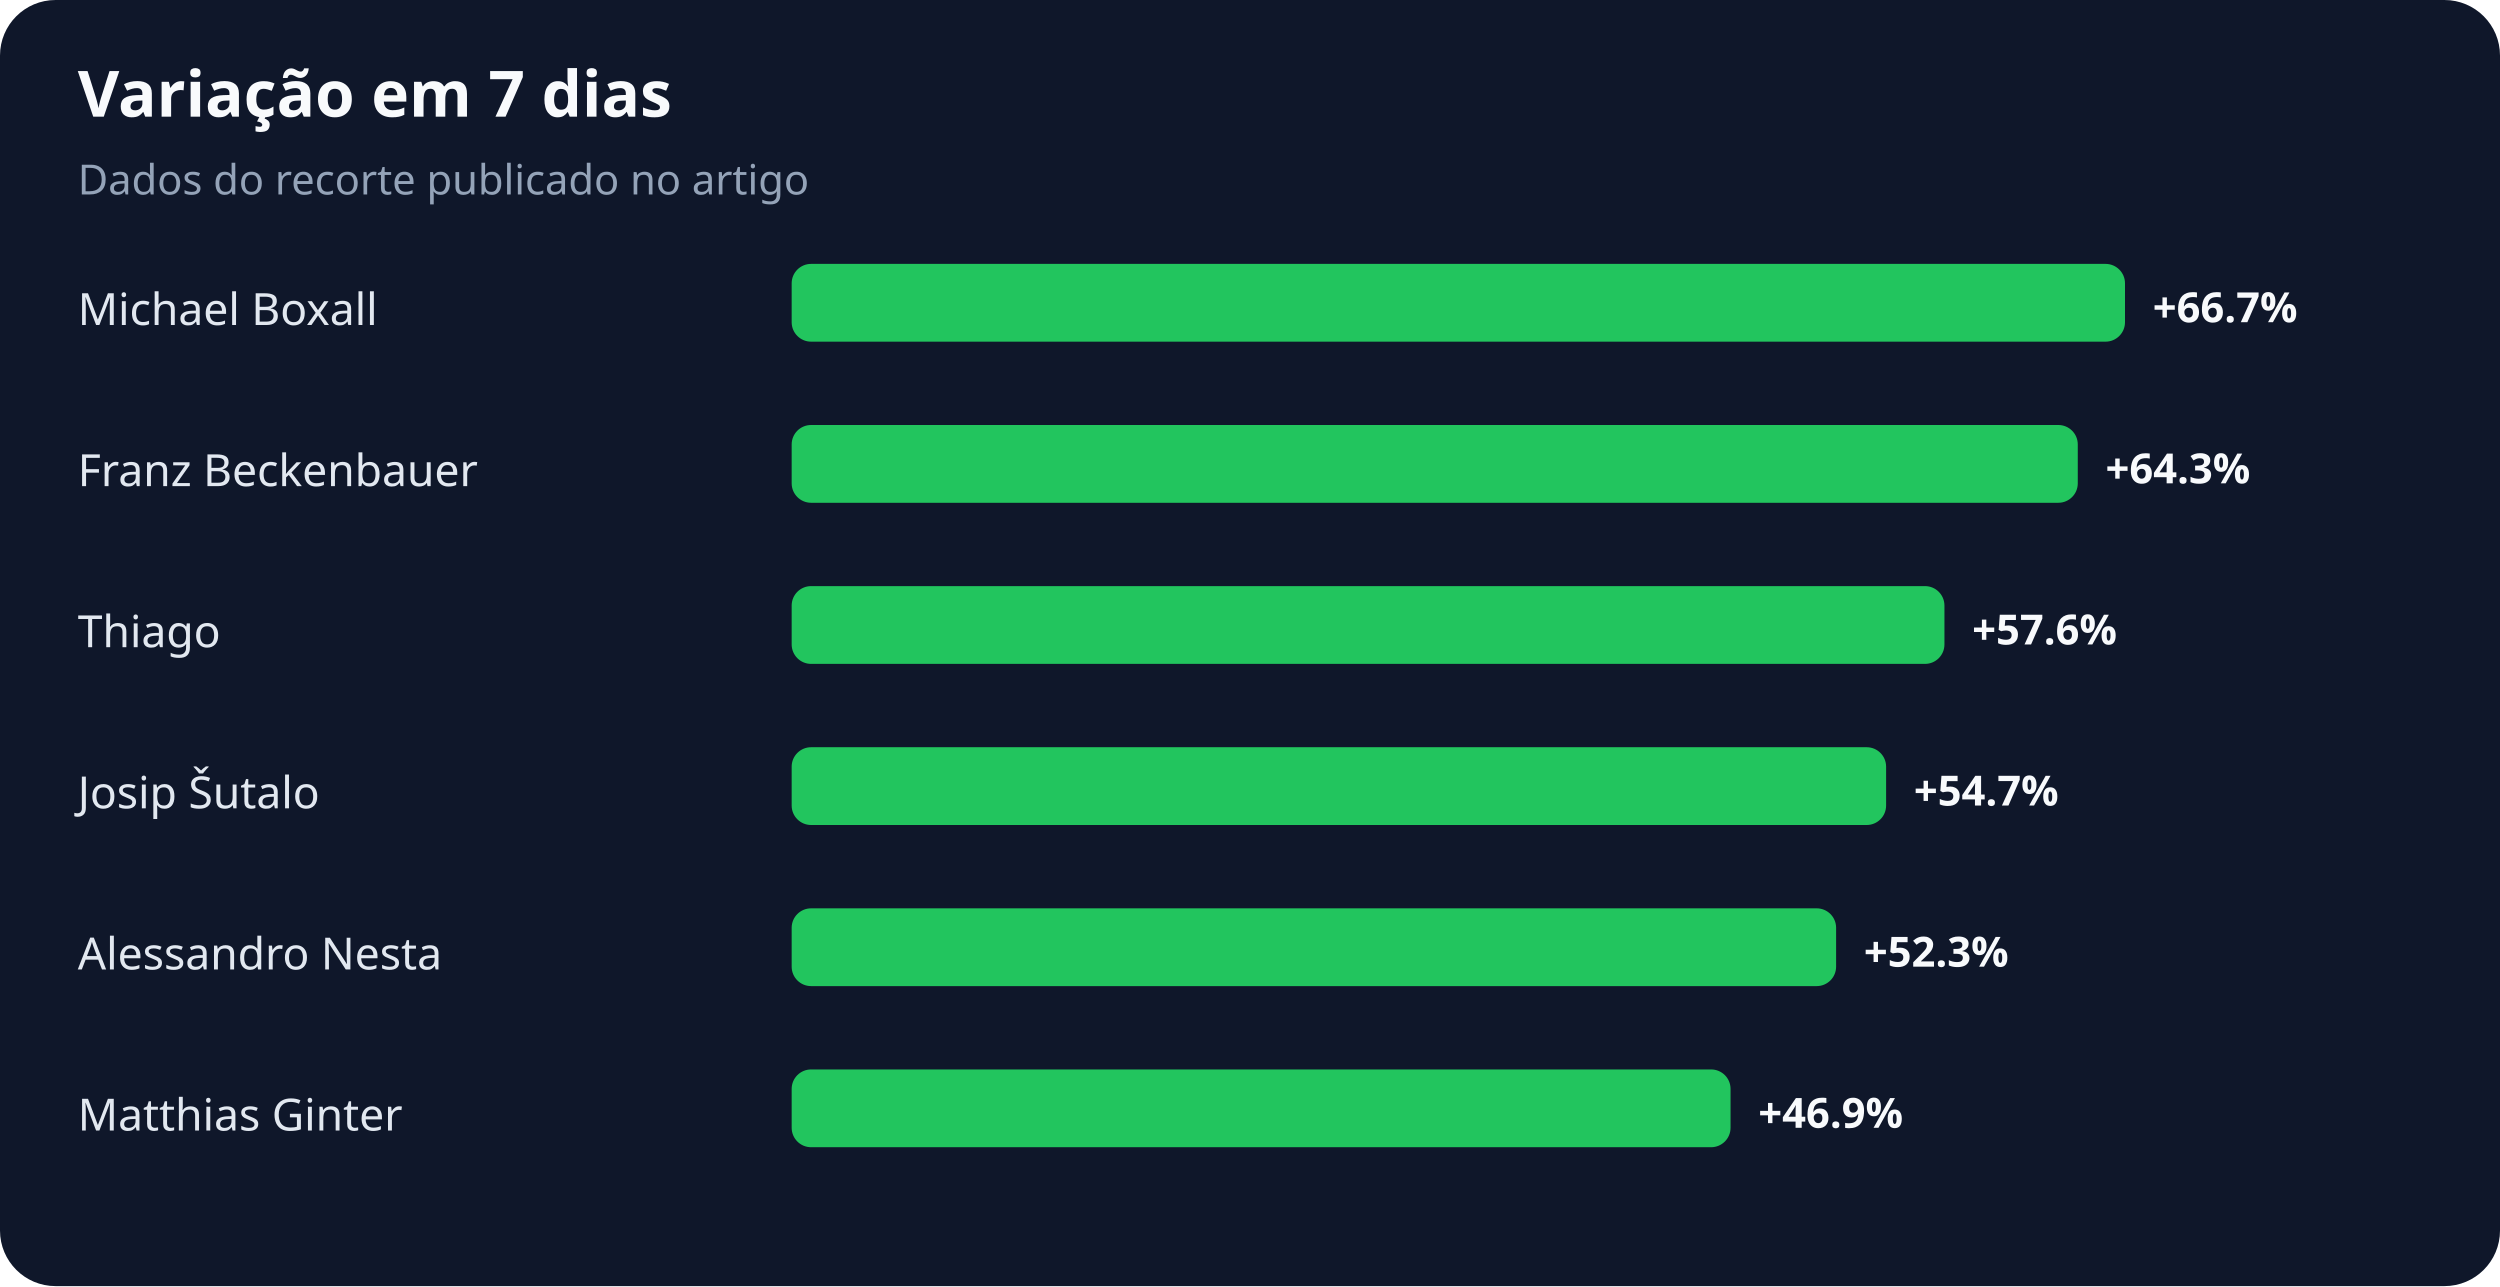
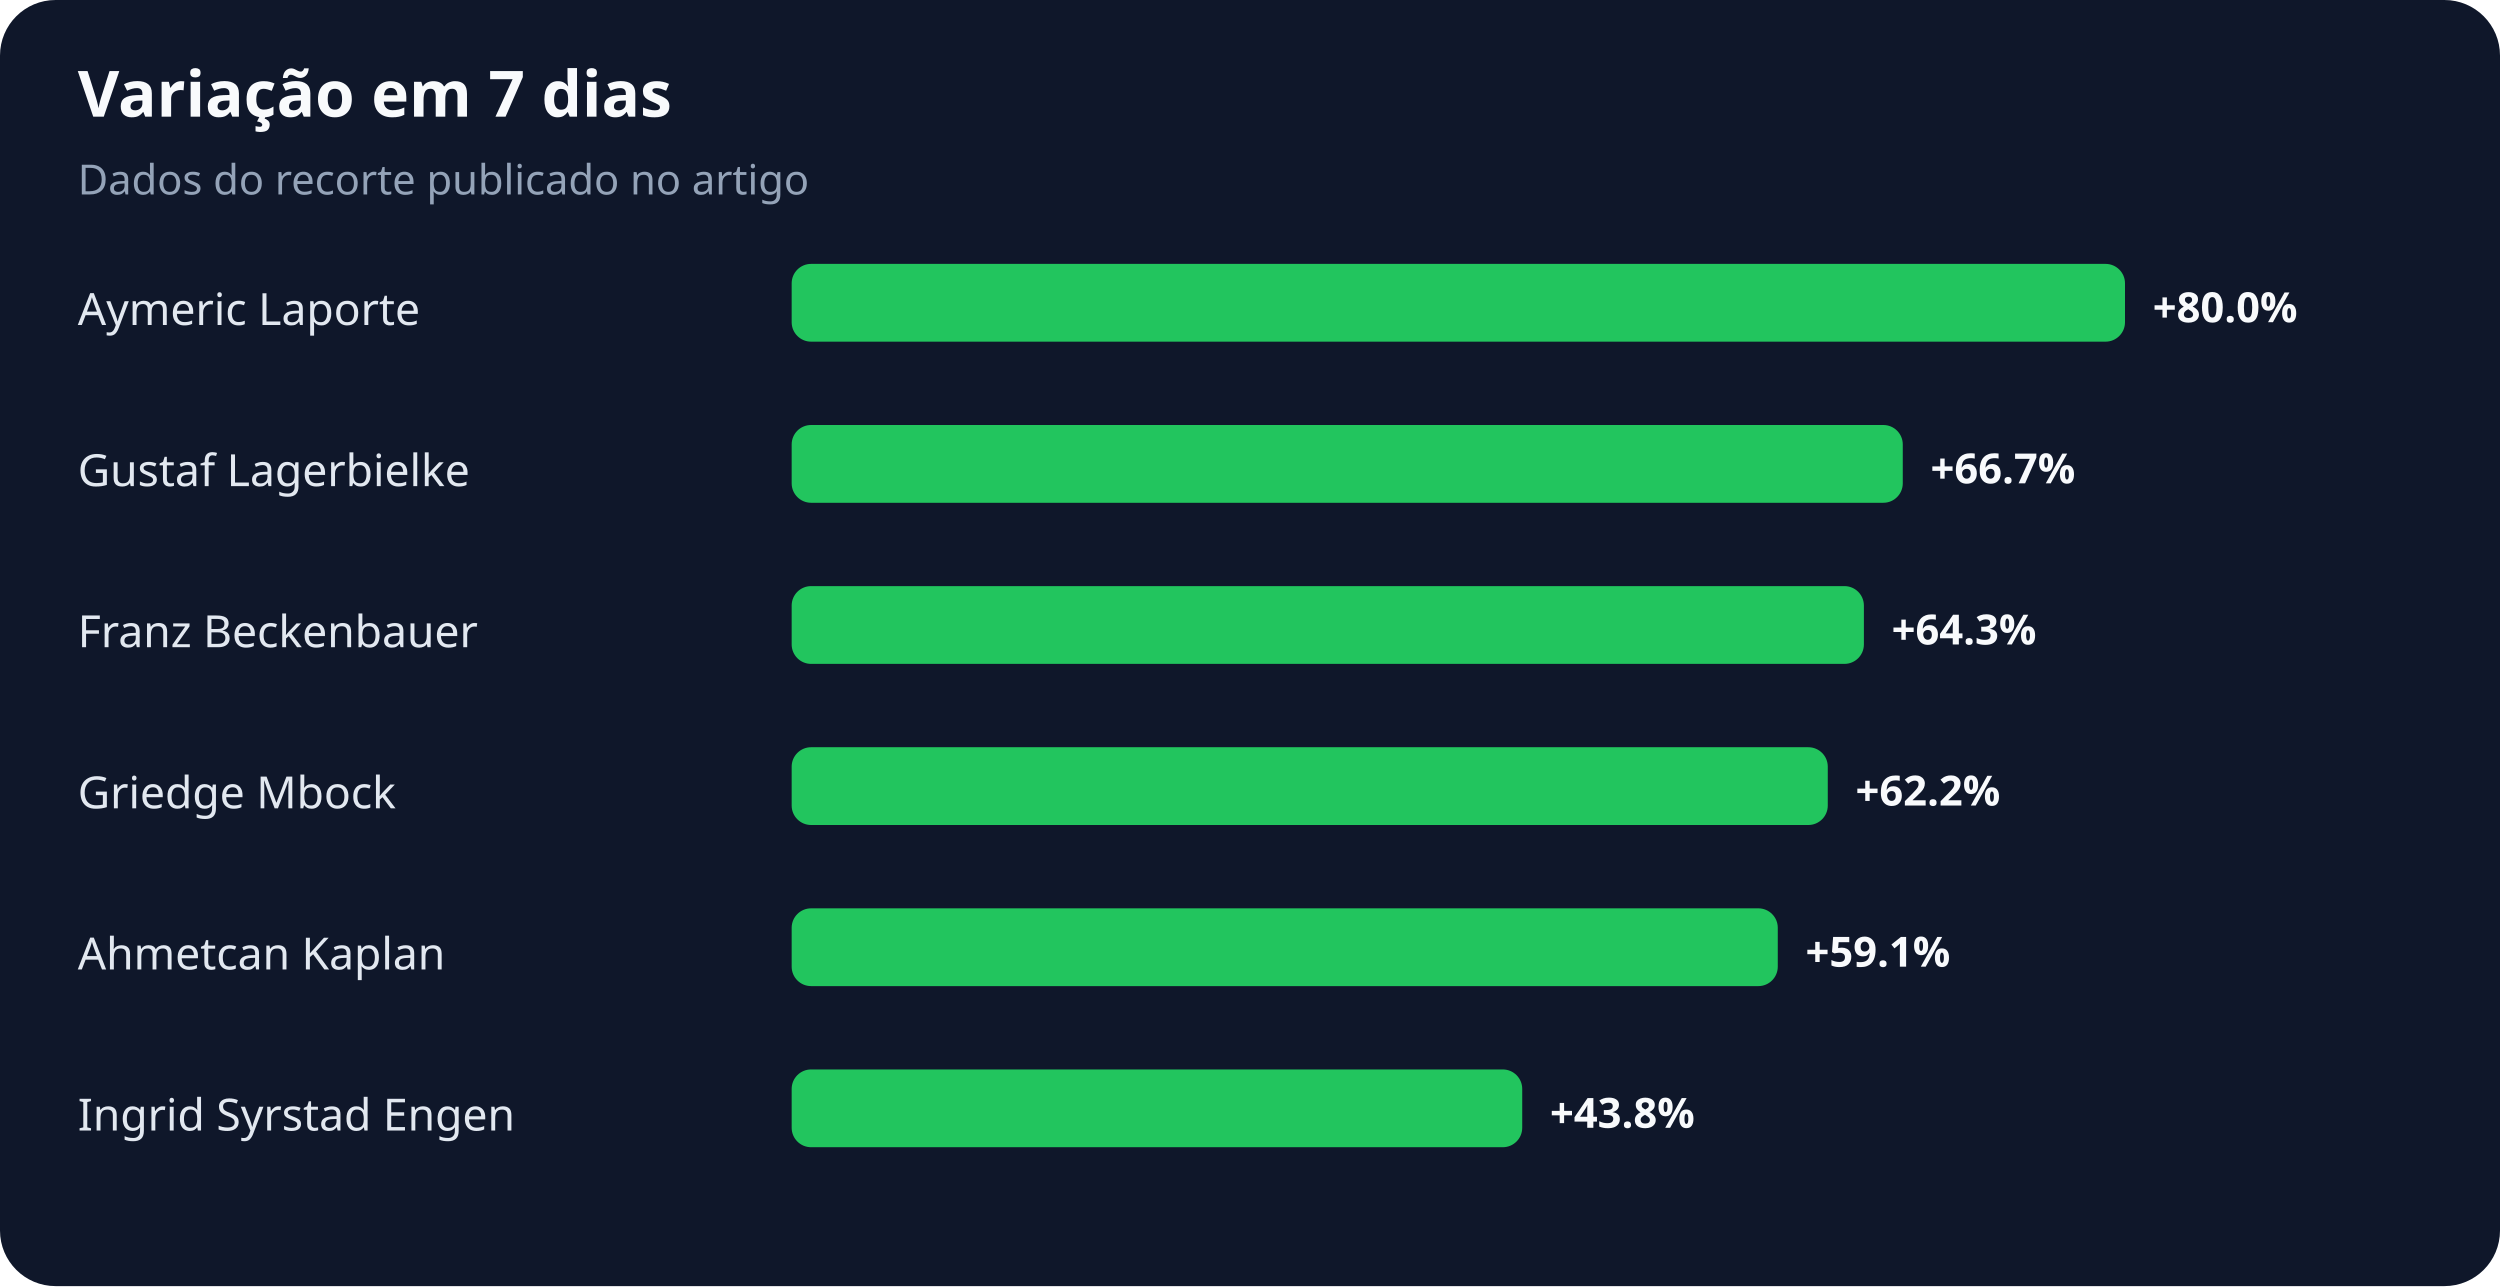
<svg xmlns="http://www.w3.org/2000/svg" width="900" height="463" viewBox="0 0 900 463" role="img" aria-labelledby="title desc">
  <rect width="100%" height="100%" rx="20" fill="#0f172a" />
  <text x="28" y="42" fill="#f8fafc" font-family="system-ui,sans-serif" font-size="23" font-weight="700">Variação em 7 dias</text>
  <text x="28" y="70" fill="#94a3b8" font-family="system-ui,sans-serif" font-size="15">Dados do recorte publicado no artigo</text>
-   <text x="28" y="117" fill="#e2e8f0" font-family="system-ui,sans-serif" font-size="16">Michael Boxall</text>
+   <text x="28" y="117" fill="#e2e8f0" font-family="system-ui,sans-serif" font-size="16">Aymeric Laporte</text>
  <rect x="285" y="95" width="480" height="28" rx="7" fill="#22c55e" />
-   <text x="775" y="116" fill="#f8fafc" font-family="system-ui,sans-serif" font-size="15" font-weight="700">+66.7%</text>
-   <text x="28" y="175" fill="#e2e8f0" font-family="system-ui,sans-serif" font-size="16">Franz Beckenbauer</text>
-   <rect x="285" y="153" width="463" height="28" rx="7" fill="#22c55e" />
-   <text x="758" y="174" fill="#f8fafc" font-family="system-ui,sans-serif" font-size="15" font-weight="700">+64.3%</text>
-   <text x="28" y="233" fill="#e2e8f0" font-family="system-ui,sans-serif" font-size="16">Thiago</text>
-   <rect x="285" y="211" width="415" height="28" rx="7" fill="#22c55e" />
-   <text x="710" y="232" fill="#f8fafc" font-family="system-ui,sans-serif" font-size="15" font-weight="700">+57.6%</text>
-   <text x="28" y="291" fill="#e2e8f0" font-family="system-ui,sans-serif" font-size="16">Josip Šutalo</text>
-   <rect x="285" y="269" width="394" height="28" rx="7" fill="#22c55e" />
-   <text x="689" y="290" fill="#f8fafc" font-family="system-ui,sans-serif" font-size="15" font-weight="700">+54.7%</text>
-   <text x="28" y="349" fill="#e2e8f0" font-family="system-ui,sans-serif" font-size="16">Alessandro Nesta</text>
-   <rect x="285" y="327" width="376" height="28" rx="7" fill="#22c55e" />
-   <text x="671" y="348" fill="#f8fafc" font-family="system-ui,sans-serif" font-size="15" font-weight="700">+52.3%</text>
-   <text x="28" y="407" fill="#e2e8f0" font-family="system-ui,sans-serif" font-size="16">Matthias Ginter</text>
-   <rect x="285" y="385" width="338" height="28" rx="7" fill="#22c55e" />
-   <text x="633" y="406" fill="#f8fafc" font-family="system-ui,sans-serif" font-size="15" font-weight="700">+46.9%</text>
+   <text x="775" y="116" fill="#f8fafc" font-family="system-ui,sans-serif" font-size="15" font-weight="700">+80.0%</text>
+   <text x="28" y="175" fill="#e2e8f0" font-family="system-ui,sans-serif" font-size="16">Gustaf Lagerbielke</text>
+   <rect x="285" y="153" width="400" height="28" rx="7" fill="#22c55e" />
+   <text x="695" y="174" fill="#f8fafc" font-family="system-ui,sans-serif" font-size="15" font-weight="700">+66.7%</text>
+   <text x="28" y="233" fill="#e2e8f0" font-family="system-ui,sans-serif" font-size="16">Franz Beckenbauer</text>
+   <rect x="285" y="211" width="386" height="28" rx="7" fill="#22c55e" />
+   <text x="681" y="232" fill="#f8fafc" font-family="system-ui,sans-serif" font-size="15" font-weight="700">+64.3%</text>
+   <text x="28" y="291" fill="#e2e8f0" font-family="system-ui,sans-serif" font-size="16">Griedge Mbock</text>
+   <rect x="285" y="269" width="373" height="28" rx="7" fill="#22c55e" />
+   <text x="668" y="290" fill="#f8fafc" font-family="system-ui,sans-serif" font-size="15" font-weight="700">+62.2%</text>
+   <text x="28" y="349" fill="#e2e8f0" font-family="system-ui,sans-serif" font-size="16">Ahmetcan Kaplan</text>
+   <rect x="285" y="327" width="355" height="28" rx="7" fill="#22c55e" />
+   <text x="650" y="348" fill="#f8fafc" font-family="system-ui,sans-serif" font-size="15" font-weight="700">+59.1%</text>
+   <text x="28" y="407" fill="#e2e8f0" font-family="system-ui,sans-serif" font-size="16">Ingrid Syrstad Engen</text>
+   <rect x="285" y="385" width="263" height="28" rx="7" fill="#22c55e" />
+   <text x="558" y="406" fill="#f8fafc" font-family="system-ui,sans-serif" font-size="15" font-weight="700">+43.8%</text>
</svg>
